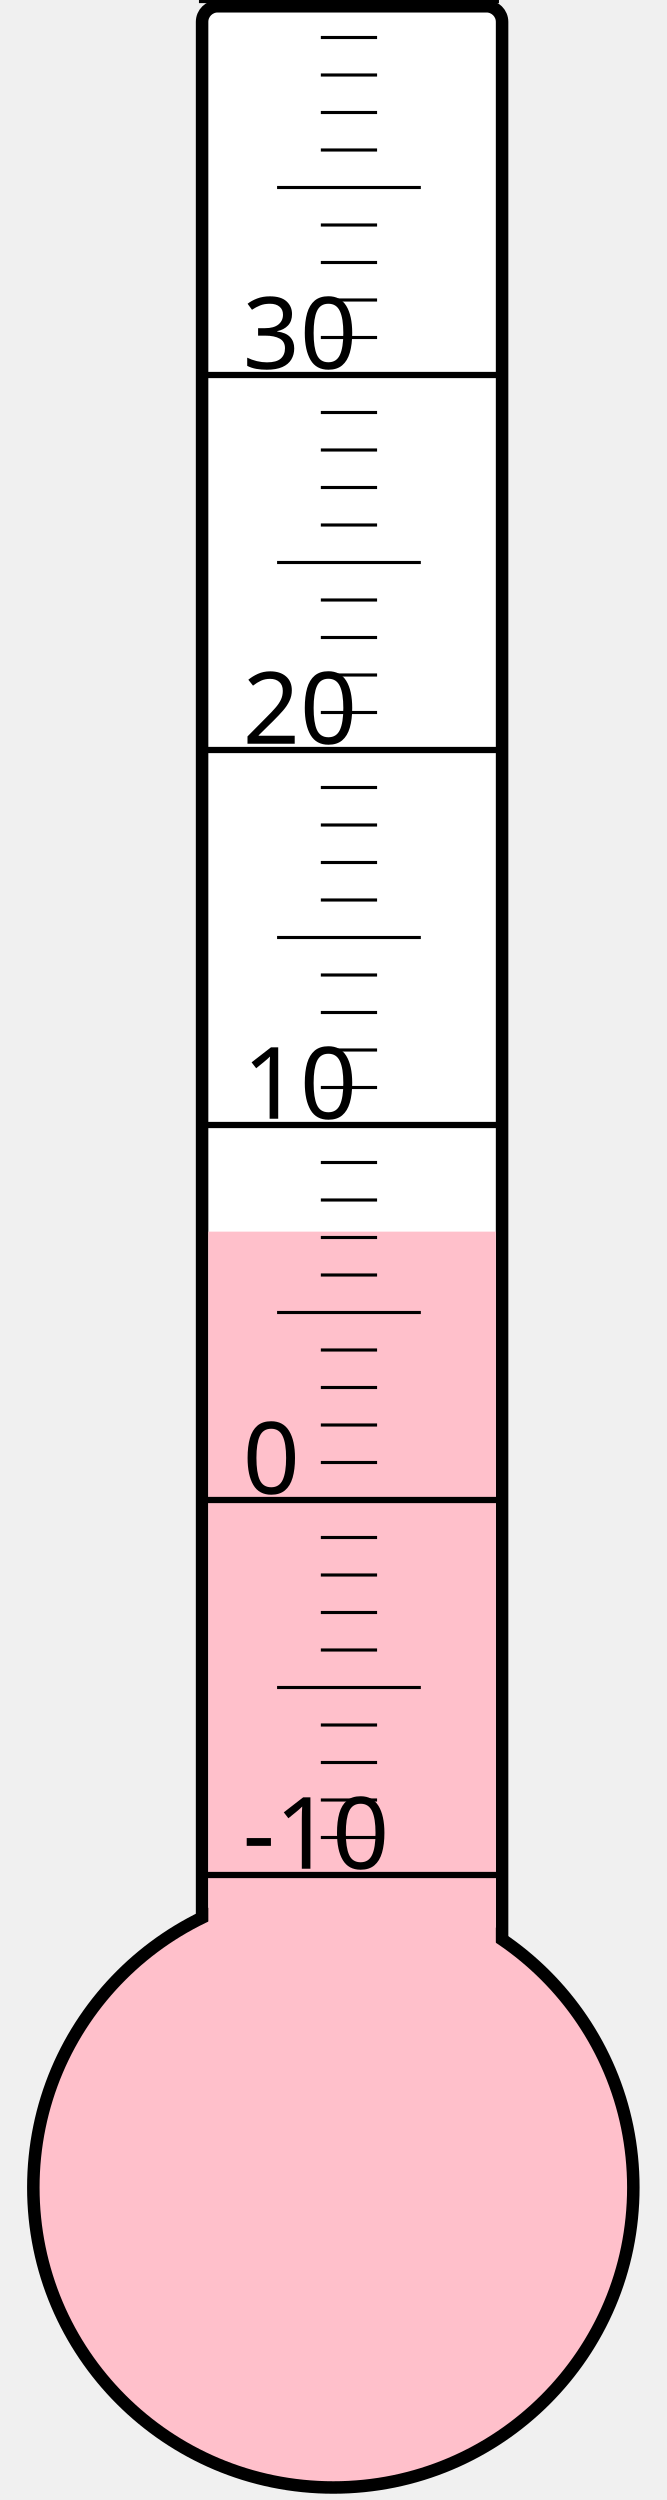
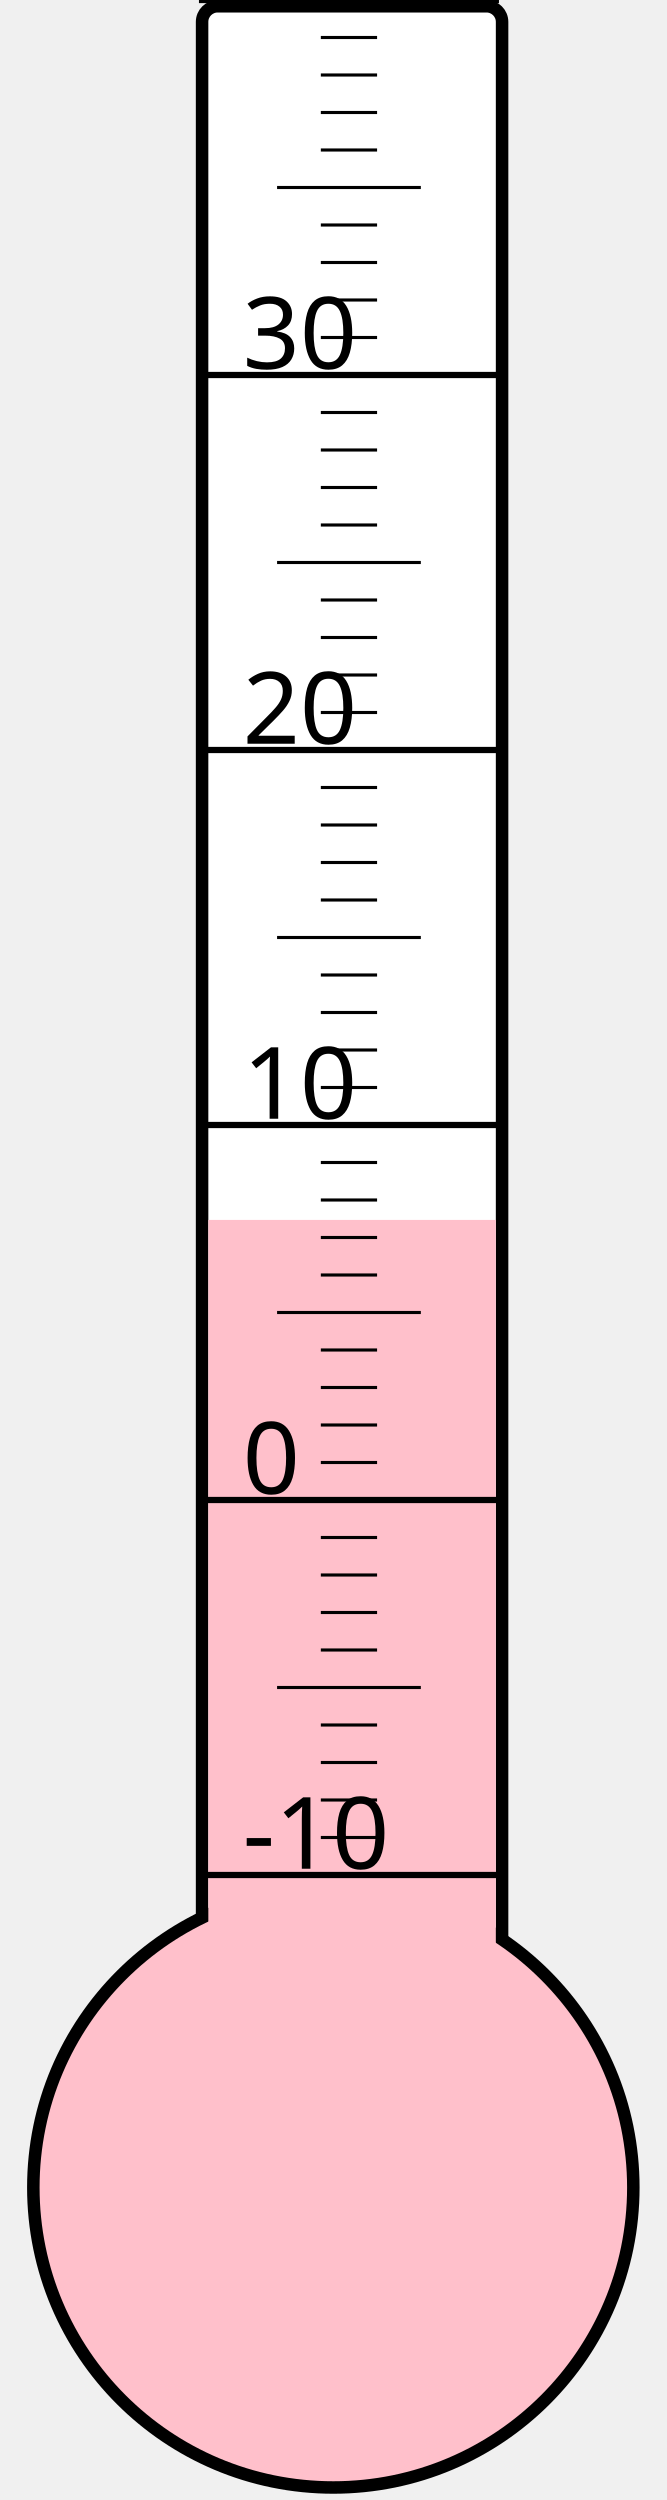
<svg xmlns="http://www.w3.org/2000/svg" width="40px" height="150px" viewBox="0 0 200 800">
  <rect width="200" height="800" x="0" y="0" style="fill: #ffffeb; fill-opacity: 0;" />
  <rect width="96" height="680" x="58" y="2" rx="5" ry="5" style="fill: white; fill-opacity: 1; stroke: black; stroke-width: 4;" />
  <circle cx="100" cy="700" r="96" style="fill: pink; stroke: black; stroke-width: 4;" />
-   <rect width="92" height="305.875" x="60" y="394.125" style="fill: pink; fill-opacity: 1; stroke-width: 0;" />
+   <rect width="92" height="309.625" x="60" y="390.375" style="fill: pink; fill-opacity: 1; stroke-width: 0;" />
  <text x="71" y="598" style="font-family: sans-serif; font-size: 24pt;">-10</text>
  <text x="71" y="478" style="font-family: sans-serif; font-size: 24pt;">0</text>
  <text x="71" y="358" style="font-family: sans-serif; font-size: 24pt;">10</text>
  <text x="71" y="238" style="font-family: sans-serif; font-size: 24pt;">20</text>
  <text x="71" y="118" style="font-family: sans-serif; font-size: 24pt;">30</text>
  <g style="stroke: black;">
    <line x1="57" y1="600" x2="153" y2="600" style="stroke-width: 2;" />
    <line x1="96" y1="588" x2="114" y2="588" style="stroke-width: 1;" />
    <line x1="96" y1="576" x2="114" y2="576" style="stroke-width: 1;" />
    <line x1="96" y1="564" x2="114" y2="564" style="stroke-width: 1;" />
    <line x1="96" y1="552" x2="114" y2="552" style="stroke-width: 1;" />
    <line x1="82" y1="540" x2="128" y2="540" style="stroke-width: 1;" />
    <line x1="96" y1="528" x2="114" y2="528" style="stroke-width: 1;" />
    <line x1="96" y1="516" x2="114" y2="516" style="stroke-width: 1;" />
    <line x1="96" y1="504" x2="114" y2="504" style="stroke-width: 1;" />
    <line x1="96" y1="492" x2="114" y2="492" style="stroke-width: 1;" />
    <line x1="57" y1="480" x2="153" y2="480" style="stroke-width: 2;" />
    <line x1="96" y1="468" x2="114" y2="468" style="stroke-width: 1;" />
    <line x1="96" y1="456" x2="114" y2="456" style="stroke-width: 1;" />
    <line x1="96" y1="444" x2="114" y2="444" style="stroke-width: 1;" />
    <line x1="96" y1="432" x2="114" y2="432" style="stroke-width: 1;" />
    <line x1="82" y1="420" x2="128" y2="420" style="stroke-width: 1;" />
    <line x1="96" y1="408" x2="114" y2="408" style="stroke-width: 1;" />
    <line x1="96" y1="396" x2="114" y2="396" style="stroke-width: 1;" />
    <line x1="96" y1="384" x2="114" y2="384" style="stroke-width: 1;" />
    <line x1="96" y1="372" x2="114" y2="372" style="stroke-width: 1;" />
    <line x1="57" y1="360" x2="153" y2="360" style="stroke-width: 2;" />
    <line x1="96" y1="348" x2="114" y2="348" style="stroke-width: 1;" />
    <line x1="96" y1="336" x2="114" y2="336" style="stroke-width: 1;" />
    <line x1="96" y1="324" x2="114" y2="324" style="stroke-width: 1;" />
    <line x1="96" y1="312" x2="114" y2="312" style="stroke-width: 1;" />
    <line x1="82" y1="300" x2="128" y2="300" style="stroke-width: 1;" />
    <line x1="96" y1="288" x2="114" y2="288" style="stroke-width: 1;" />
    <line x1="96" y1="276" x2="114" y2="276" style="stroke-width: 1;" />
    <line x1="96" y1="264" x2="114" y2="264" style="stroke-width: 1;" />
    <line x1="96" y1="252" x2="114" y2="252" style="stroke-width: 1;" />
    <line x1="57" y1="240" x2="153" y2="240" style="stroke-width: 2;" />
    <line x1="96" y1="228" x2="114" y2="228" style="stroke-width: 1;" />
    <line x1="96" y1="216" x2="114" y2="216" style="stroke-width: 1;" />
    <line x1="96" y1="204" x2="114" y2="204" style="stroke-width: 1;" />
    <line x1="96" y1="192" x2="114" y2="192" style="stroke-width: 1;" />
    <line x1="82" y1="180" x2="128" y2="180" style="stroke-width: 1;" />
    <line x1="96" y1="168" x2="114" y2="168" style="stroke-width: 1;" />
    <line x1="96" y1="156" x2="114" y2="156" style="stroke-width: 1;" />
    <line x1="96" y1="144" x2="114" y2="144" style="stroke-width: 1;" />
    <line x1="96" y1="132" x2="114" y2="132" style="stroke-width: 1;" />
    <line x1="57" y1="120" x2="153" y2="120" style="stroke-width: 2;" />
    <line x1="96" y1="108" x2="114" y2="108" style="stroke-width: 1;" />
    <line x1="96" y1="96" x2="114" y2="96" style="stroke-width: 1;" />
    <line x1="96" y1="84" x2="114" y2="84" style="stroke-width: 1;" />
    <line x1="96" y1="72" x2="114" y2="72" style="stroke-width: 1;" />
    <line x1="82" y1="60" x2="128" y2="60" style="stroke-width: 1;" />
    <line x1="96" y1="48" x2="114" y2="48" style="stroke-width: 1;" />
    <line x1="96" y1="36" x2="114" y2="36" style="stroke-width: 1;" />
    <line x1="96" y1="24" x2="114" y2="24" style="stroke-width: 1;" />
    <line x1="96" y1="12" x2="114" y2="12" style="stroke-width: 1;" />
    <line x1="57" y1="0" x2="153" y2="0" style="stroke-width: 2;" />
  </g>
</svg>
